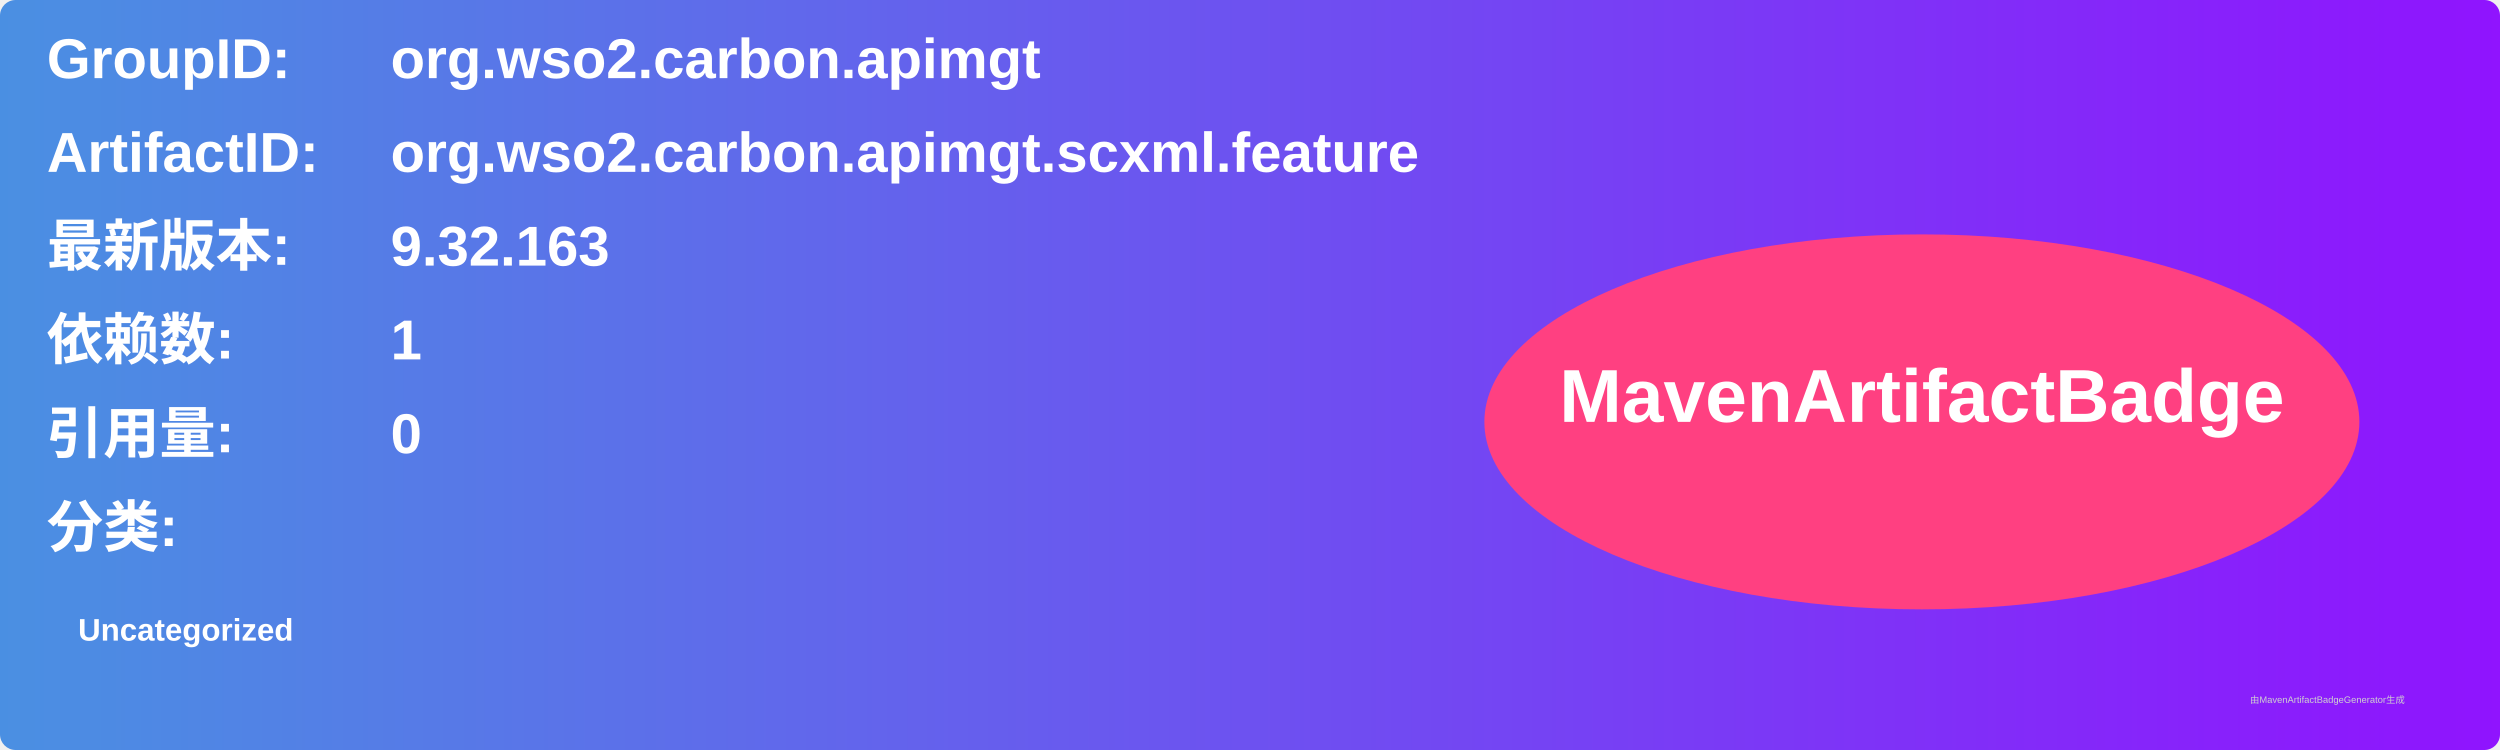
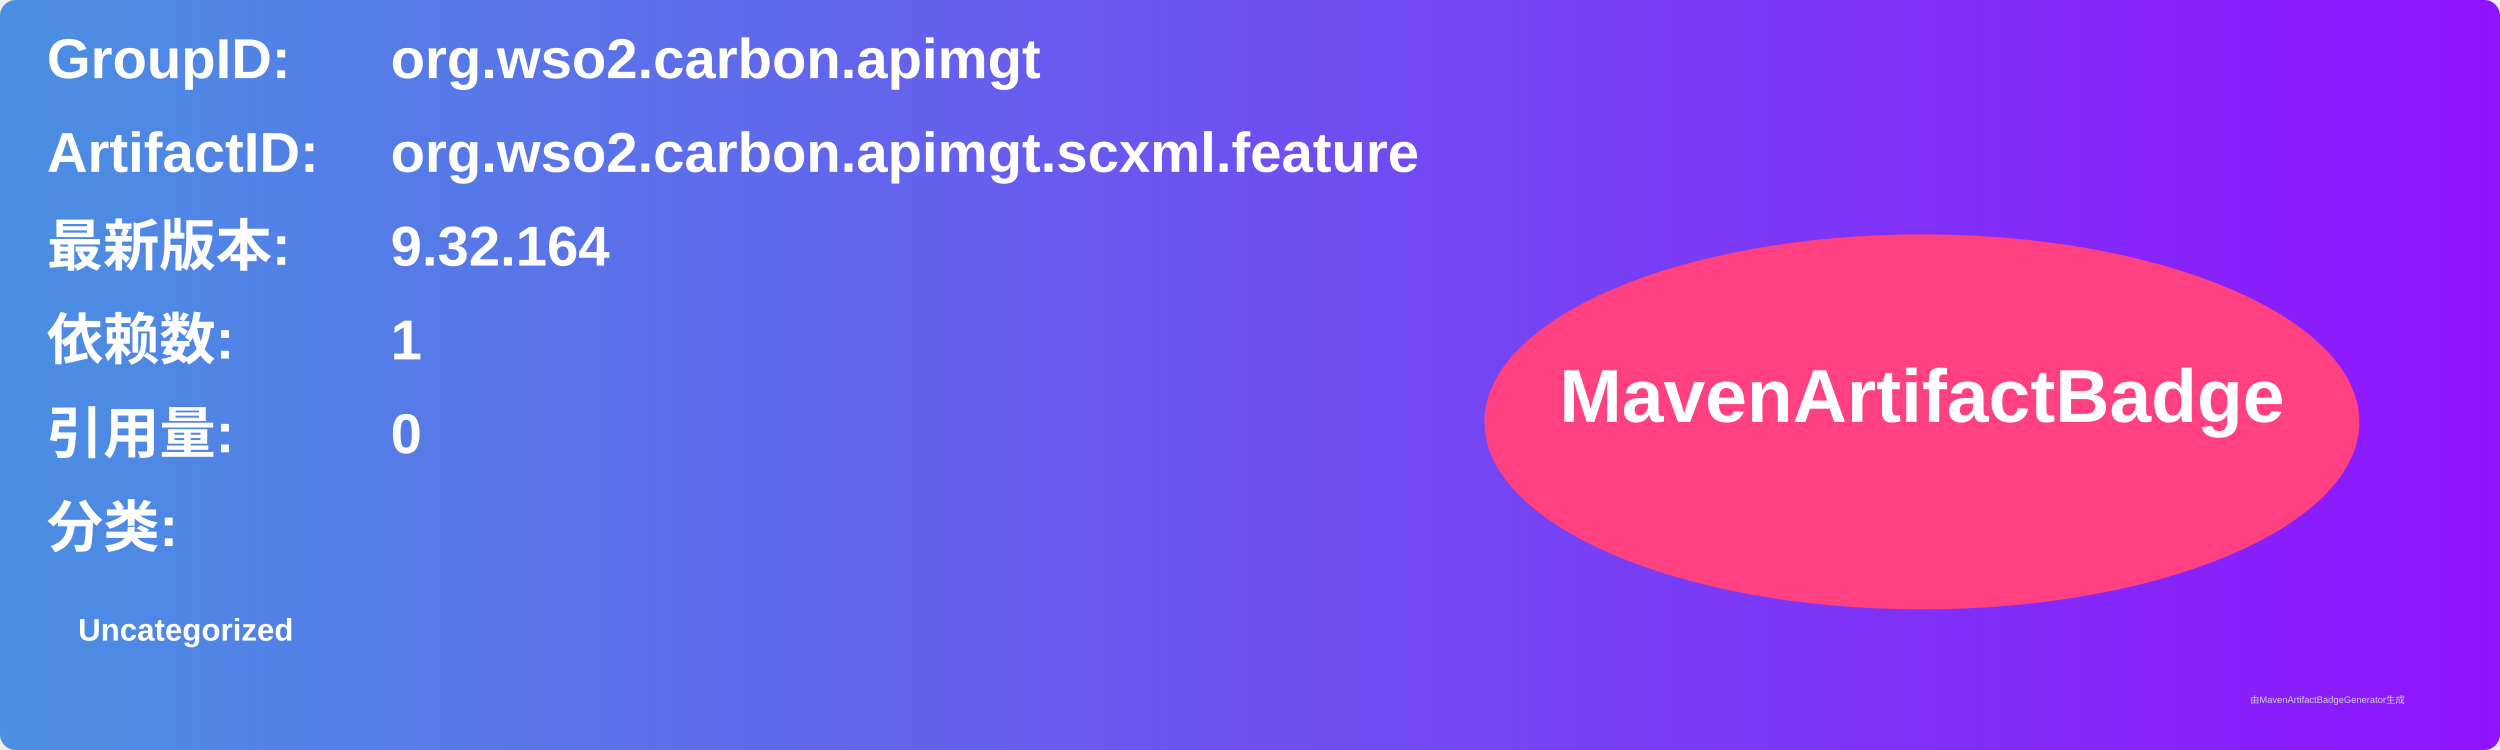
<svg xmlns="http://www.w3.org/2000/svg" width="800" height="240" viewBox="0 0 800 240">
  <linearGradient id="grad" x1="0%" y1="0%" x2="100%" y2="0%">
    <stop offset="0%" stop-color="#4a90e2" />
    <stop offset="100%" stop-color="#9013fe" />
  </linearGradient>
  <rect width="100%" height="100%" rx="5" ry="5" fill="url(#grad)" />
  <g transform="translate(15, 15)">
    <text x="0" y="10" font-family="Arial" font-size="18" fill="white" font-weight="bold" width="260">GroupID:</text>
    <text x="110" y="10" font-family="Arial" font-size="18" fill="white" font-weight="bold" width="460">org.wso2.carbon.apimgt</text>
    <text x="0" y="40" font-family="Arial" font-size="18" fill="white" font-weight="bold" width="260">ArtifactID:</text>
    <text x="110" y="40" font-family="Arial" font-size="18" fill="white" font-weight="bold" width="460">org.wso2.carbon.apimgt.scxml.feature</text>
    <text x="0" y="70" font-family="Arial" font-size="18" fill="white" font-weight="bold">最新版本:</text>
    <text x="110" y="70" font-family="Arial" font-size="18" fill="white" font-weight="bold">
-       <tspan font-weight="bold">9.32.163</tspan>
+       <tspan font-weight="bold">9.32.164</tspan>
    </text>
    <text x="0" y="100" font-family="Arial" font-size="18" fill="white" font-weight="bold">依赖数: </text>
    <text x="110" y="100" font-family="Arial" font-size="18" fill="white">
      <tspan font-weight="bold">1</tspan>
    </text>
    <text x="0" y="130" font-family="Arial" font-size="18" fill="white" font-weight="bold">引用量: </text>
    <text x="110" y="130" font-family="Arial" font-size="18" fill="white">
      <tspan font-weight="bold">0</tspan>
    </text>
    <text x="0" y="160" font-family="Arial" font-size="18" fill="white" font-weight="bold">分类:</text>
    <text x="10" y="190" font-family="Arial" font-size="10" fill="white">
      <tspan font-weight="bold">Uncategorized</tspan>
    </text>
    <ellipse cx="600" cy="120" rx="140" ry="60" fill="#ff4081" />
    <text x="600" y="120" text-anchor="middle" font-family="Arial" font-size="24" fill="white" font-weight="bold">MavenArtifactBadge</text>
  </g>
  <text x="720" y="225" font-family="Arial" font-size="3" fill="#d0d0d0">由MavenArtifactBadgeGenerator生成</text>
</svg>
